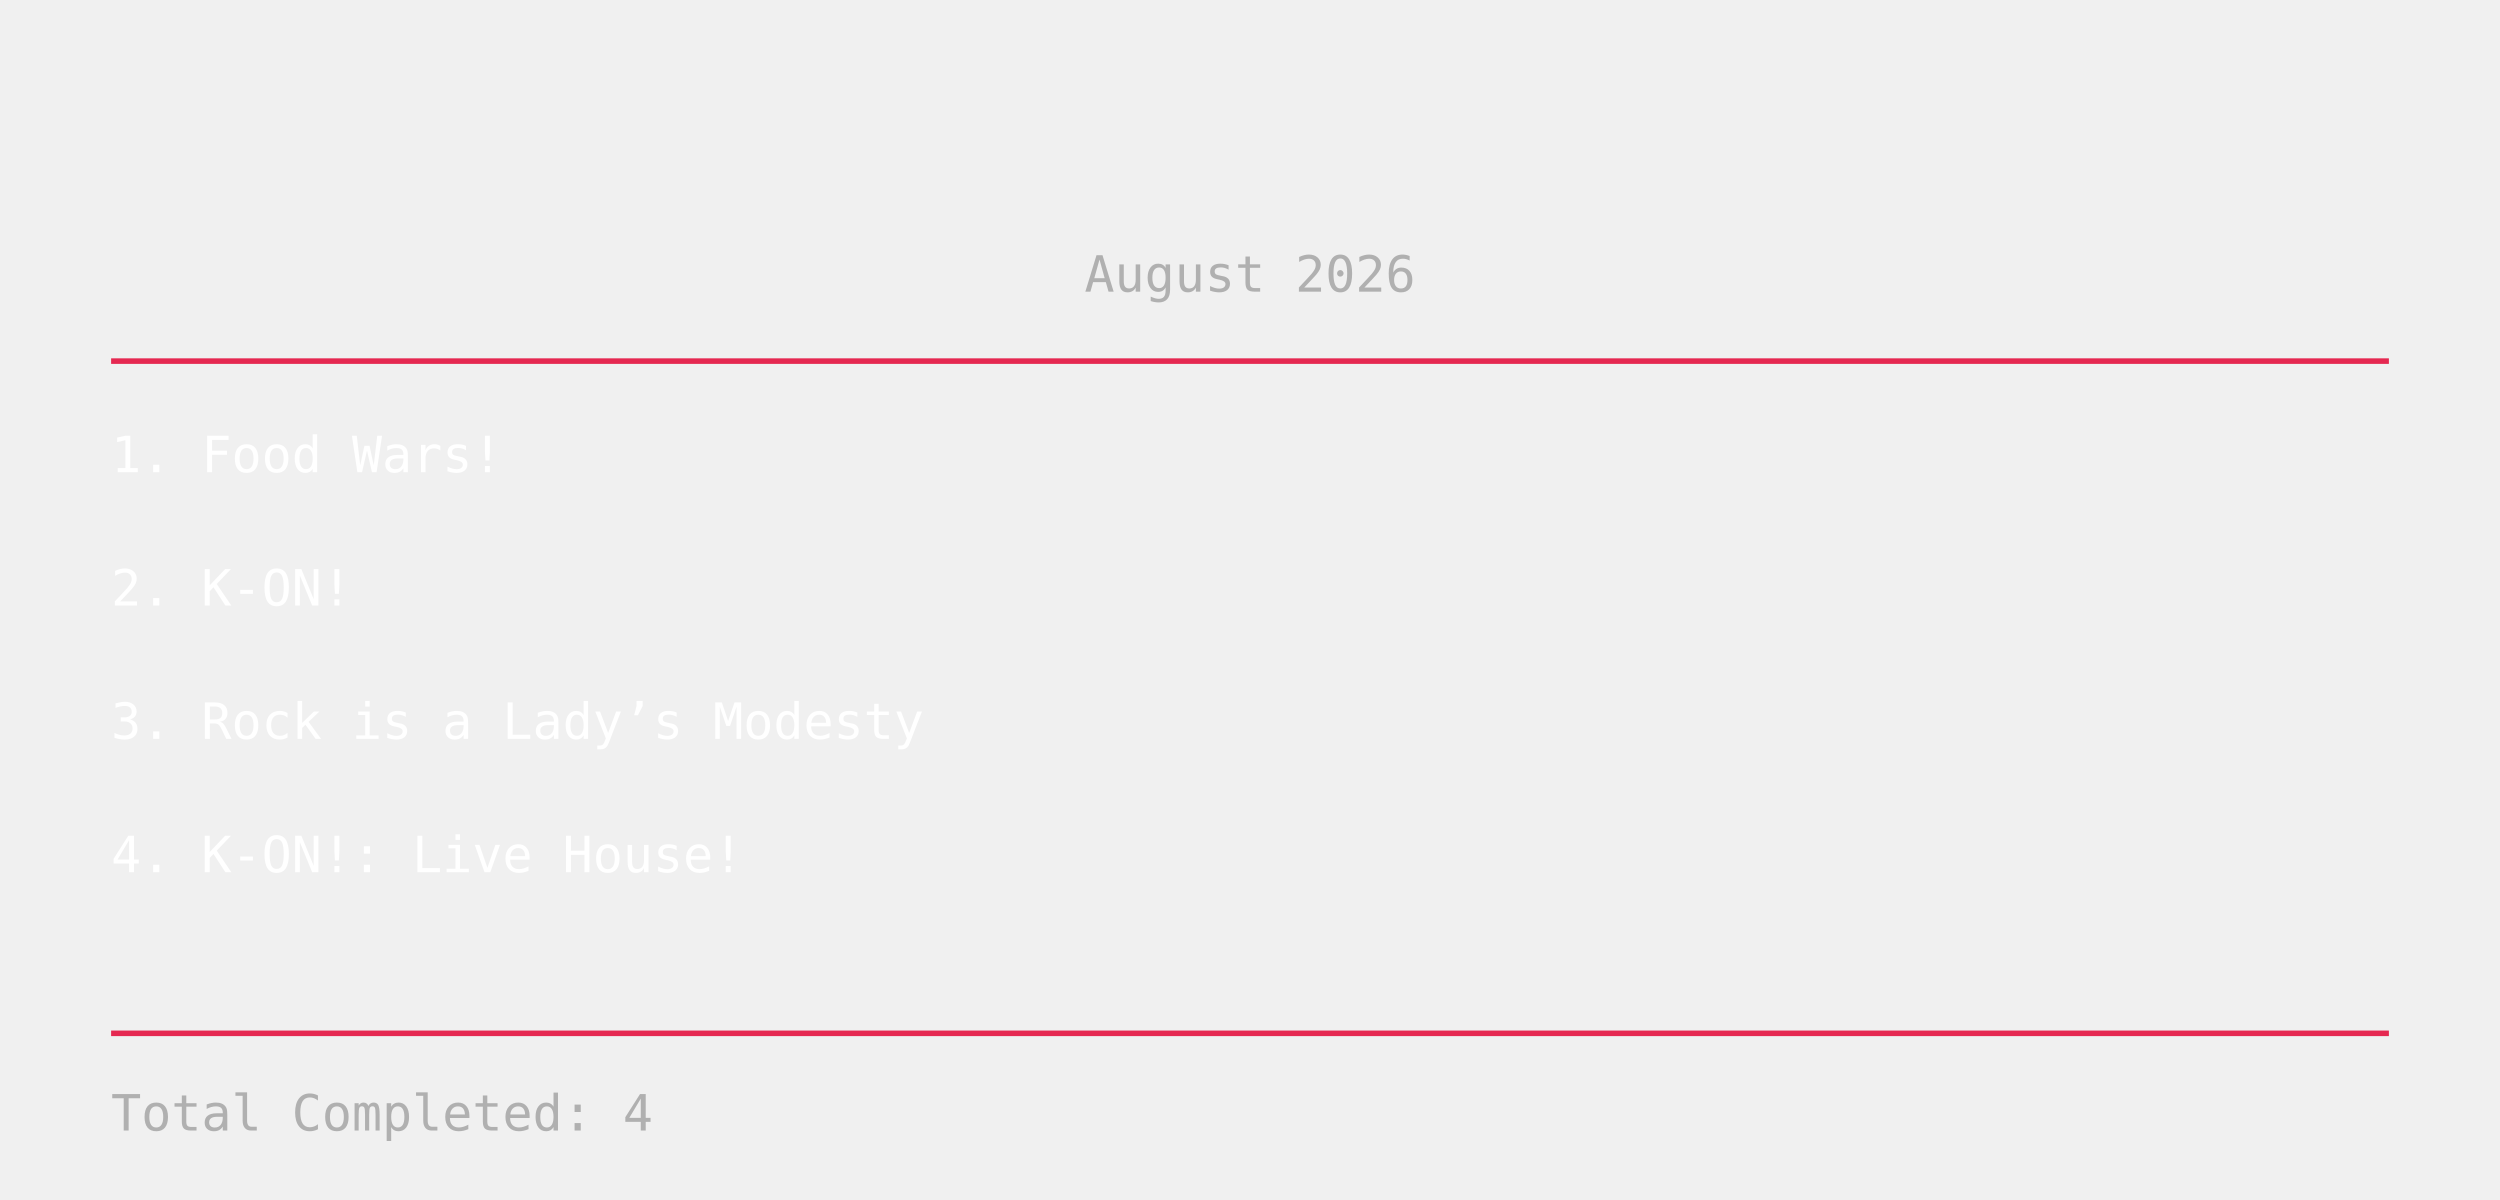
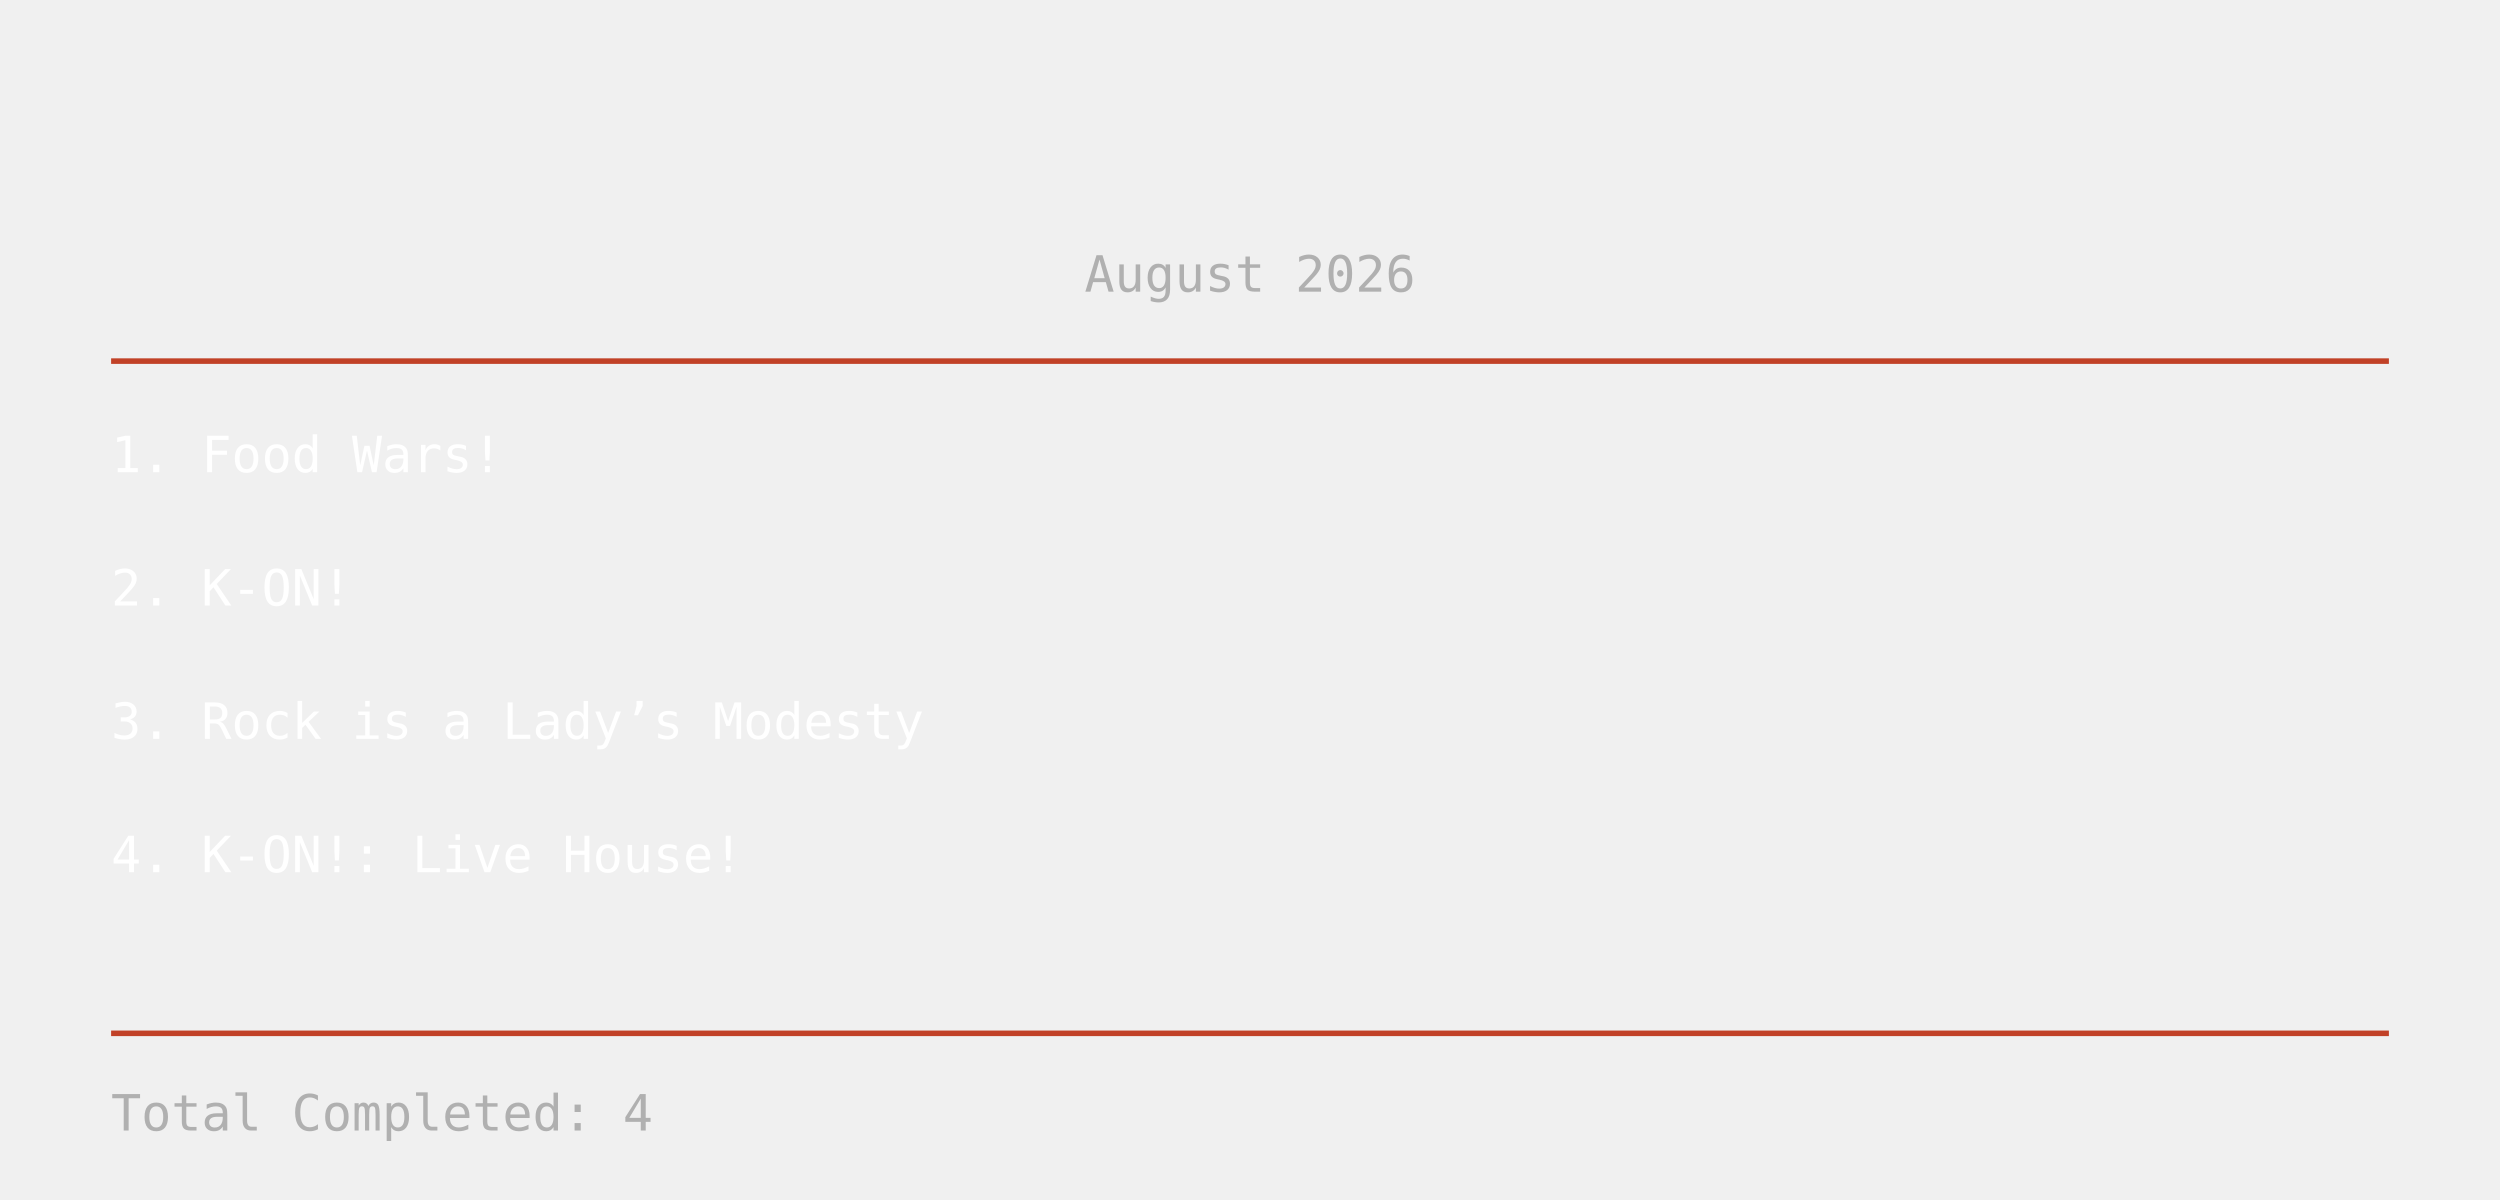
<svg xmlns="http://www.w3.org/2000/svg" width="900" height="432">
  <text x="450" y="105" text-anchor="middle" fill="#b0b0b0" font-size="18" font-family="monospace">
August 2026
</text>
-   <line x1="40" y1="130" x2="860" y2="130" stroke="#E52851" stroke-width="2" />
+   <line x1="40" y1="130" x2="860" y2="130" stroke="#C14127" stroke-width="2" />
  <text x="40" y="170" fill="white" font-size="18" font-family="monospace">
    1. Food Wars!
</text>
  <text x="40" y="218" fill="white" font-size="18" font-family="monospace">
    2. K-ON!
</text>
  <text x="40" y="266" fill="white" font-size="18" font-family="monospace">
    3. Rock is a Lady’s Modesty
</text>
  <text x="40" y="314" fill="white" font-size="18" font-family="monospace">
    4. K-ON!: Live House!
</text>
-   <line x1="40" y1="372" x2="860" y2="372" stroke="#E52851" stroke-width="2" />
+   <line x1="40" y1="372" x2="860" y2="372" stroke="#C14127" stroke-width="2" />
  <text x="40" y="407" fill="#b0b0b0" font-size="18" font-family="monospace">
    Total Completed: 4
</text>
</svg>
